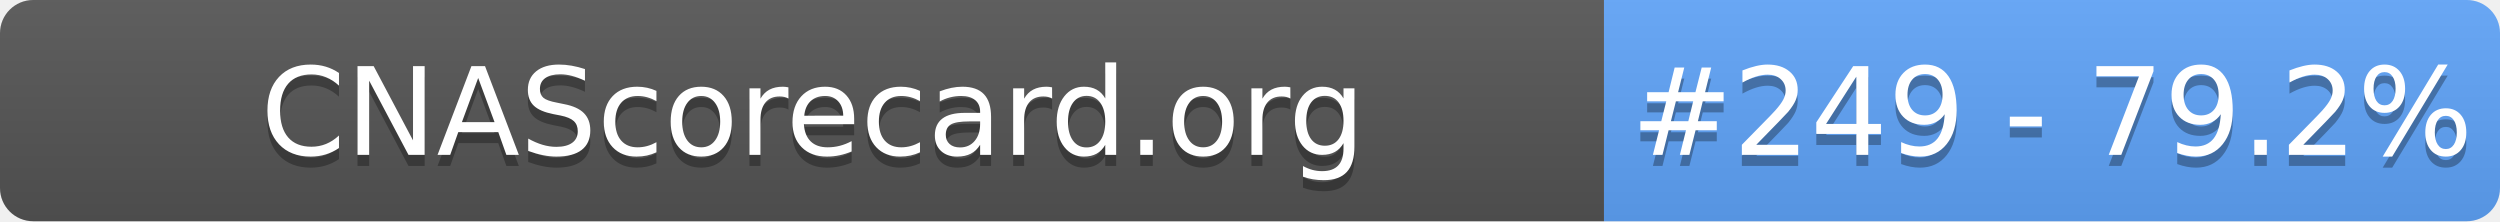
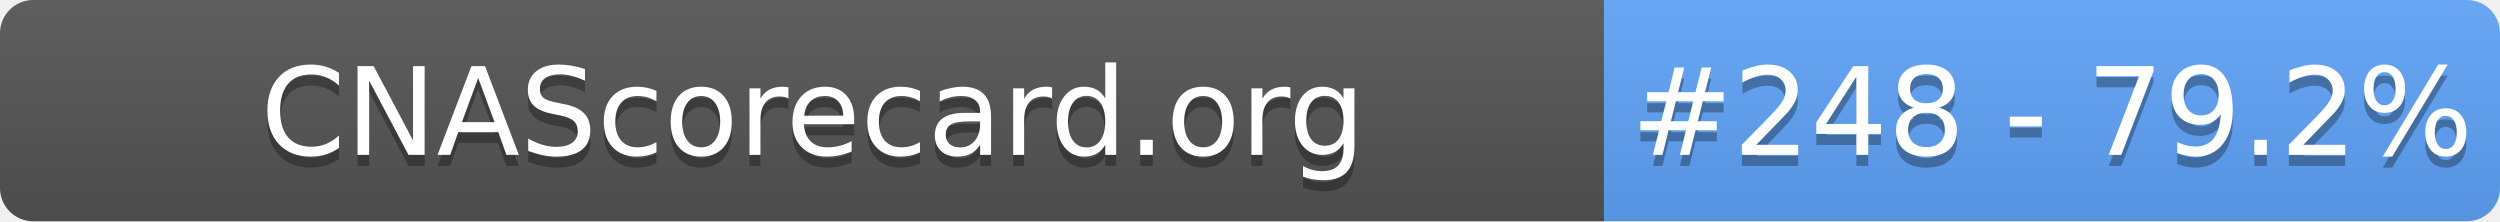
- <svg xmlns="http://www.w3.org/2000/svg" width="226" height="20" role="img" aria-label="CNAScorecard.org: #249 - 79.2%">
+ <svg xmlns="http://www.w3.org/2000/svg" width="226" height="20" role="img" aria-label="CNAScorecard.org: #248 - 79.2%">
  <linearGradient id="s" x2="0" y2="100%">
    <stop offset="0" stop-color="#bbb" stop-opacity=".1" />
    <stop offset="1" stop-opacity=".1" />
  </linearGradient>
  <clipPath id="r">
    <rect width="226" height="20" rx="3" fill="#fff" />
  </clipPath>
  <g clip-path="url(#r)">
    <rect width="145" height="20" fill="#555" />
    <rect x="145" width="81" height="20" fill="#60A5FA" />
    <rect width="226" height="20" fill="url(#s)" />
  </g>
  <g fill="#fff" text-anchor="middle" font-family="Verdana,Geneva,DejaVu Sans,sans-serif" text-rendering="geometricPrecision" font-size="110">
    <text aria-hidden="true" x="735" y="150" fill="#010101" fill-opacity=".3" transform="scale(.1)" textLength="1350">CNAScorecard.org</text>
    <text x="735" y="140" transform="scale(.1)" fill="#fff" textLength="1350">CNAScorecard.org</text>
-     <text aria-hidden="true" x="1855" y="150" fill="#010101" fill-opacity=".3" transform="scale(.1)" textLength="660">#249 - 79.2%</text>
-     <text x="1855" y="140" transform="scale(.1)" fill="#fff" textLength="660">#249 - 79.2%</text>
+     <text aria-hidden="true" x="1855" y="150" fill="#010101" fill-opacity=".3" transform="scale(.1)" textLength="660">#248 - 79.2%</text>
+     <text x="1855" y="140" transform="scale(.1)" fill="#fff" textLength="660">#248 - 79.2%</text>
  </g>
</svg>
